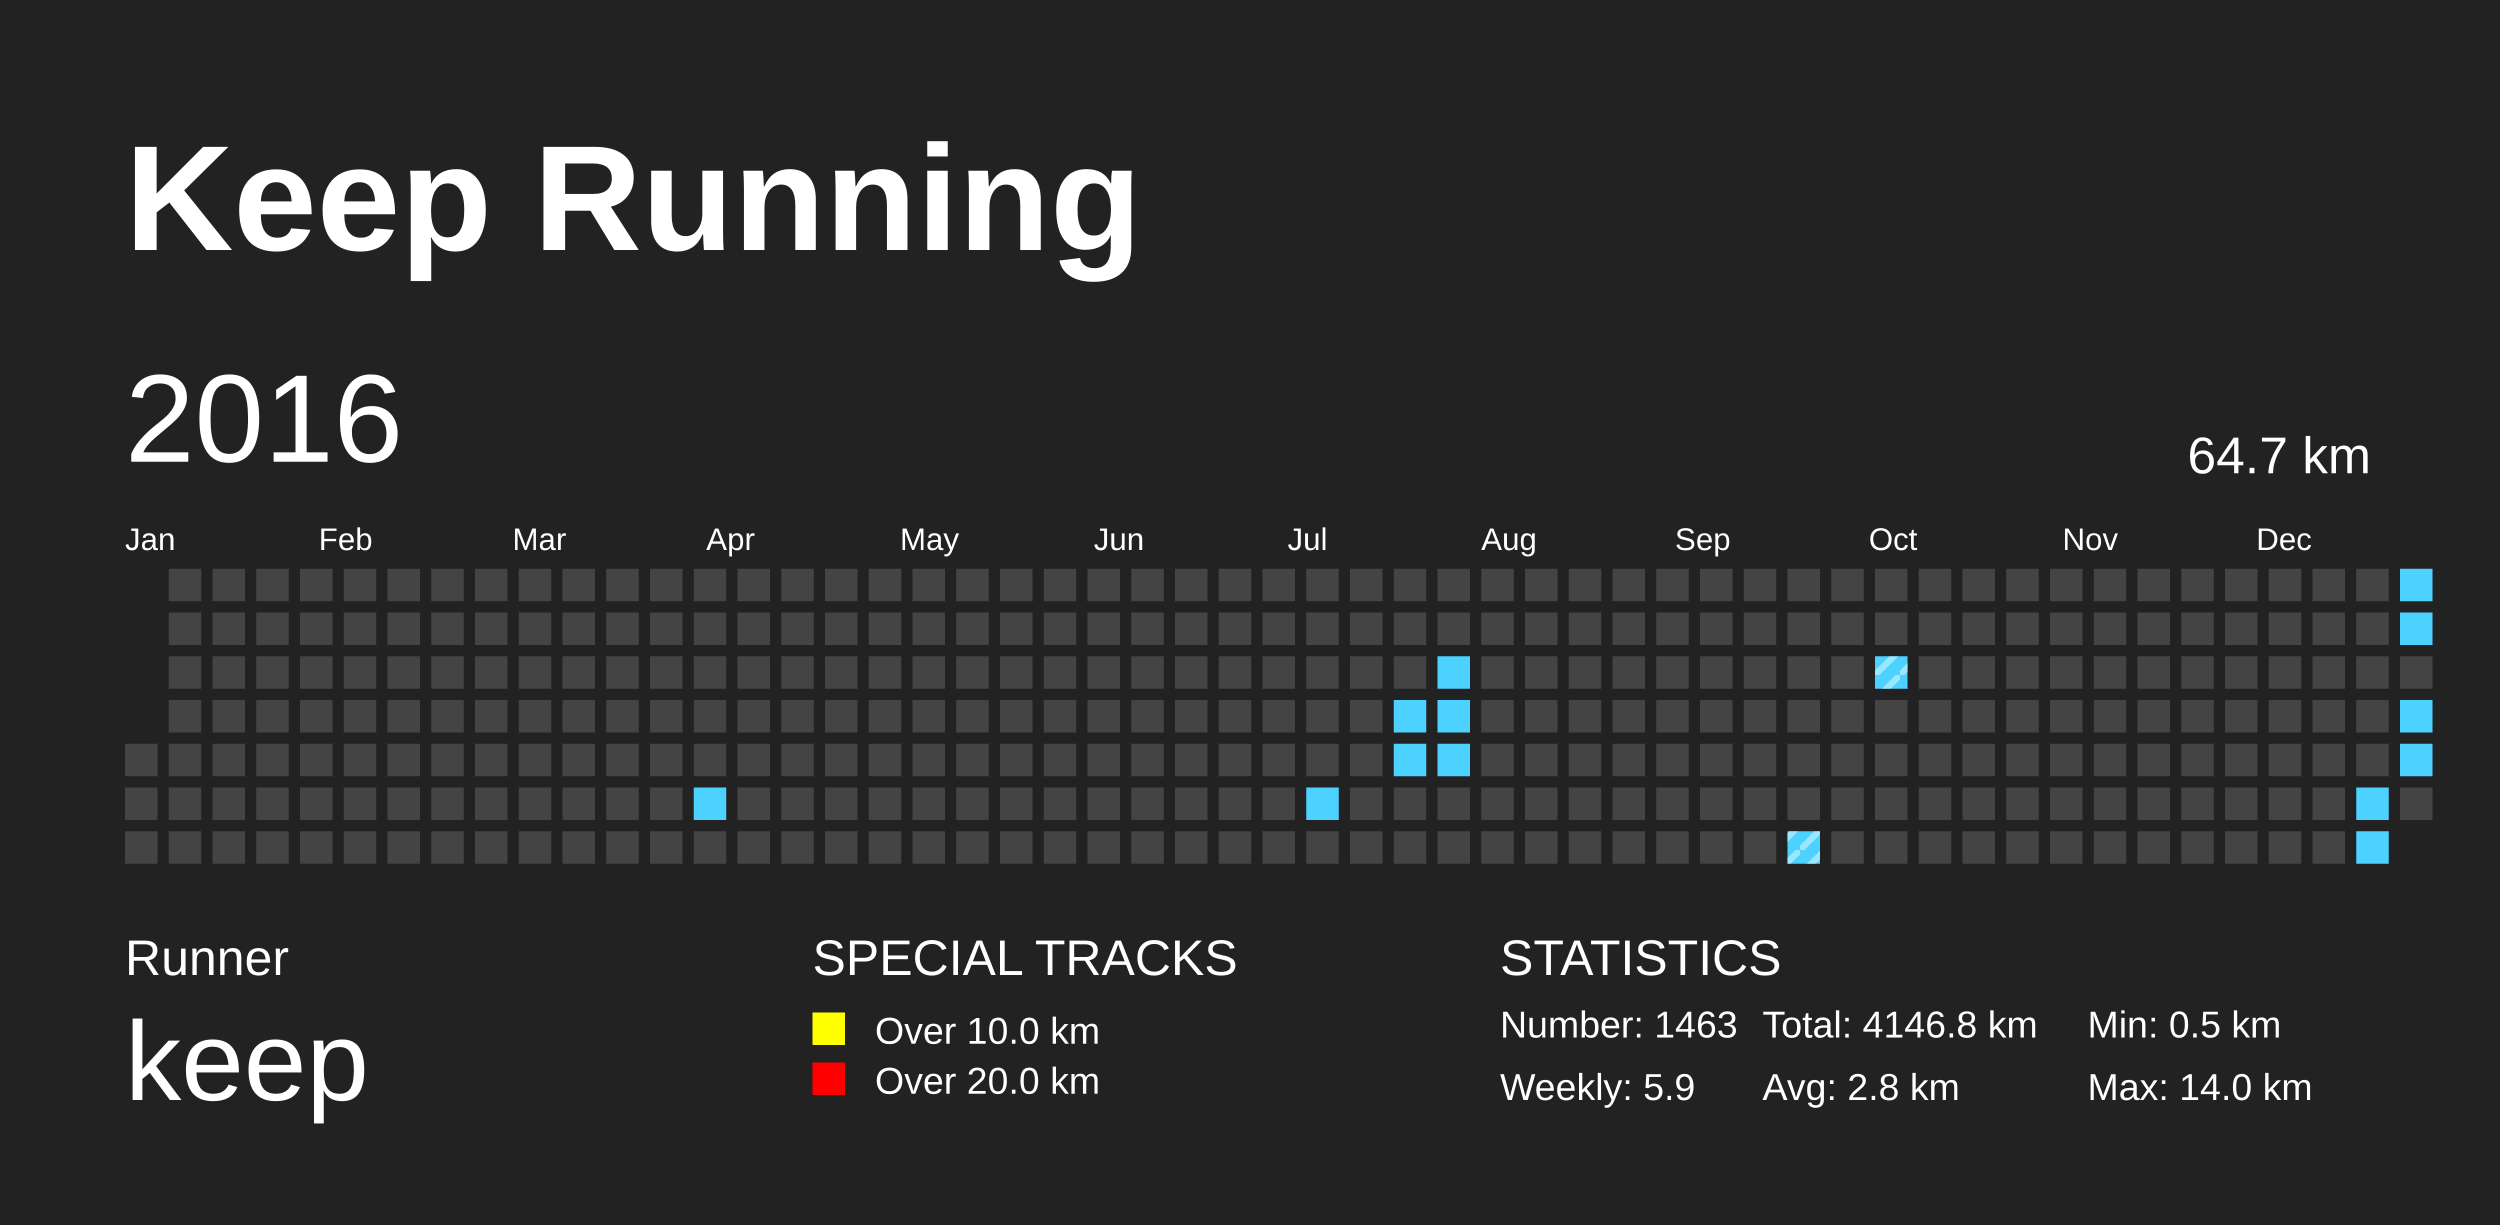
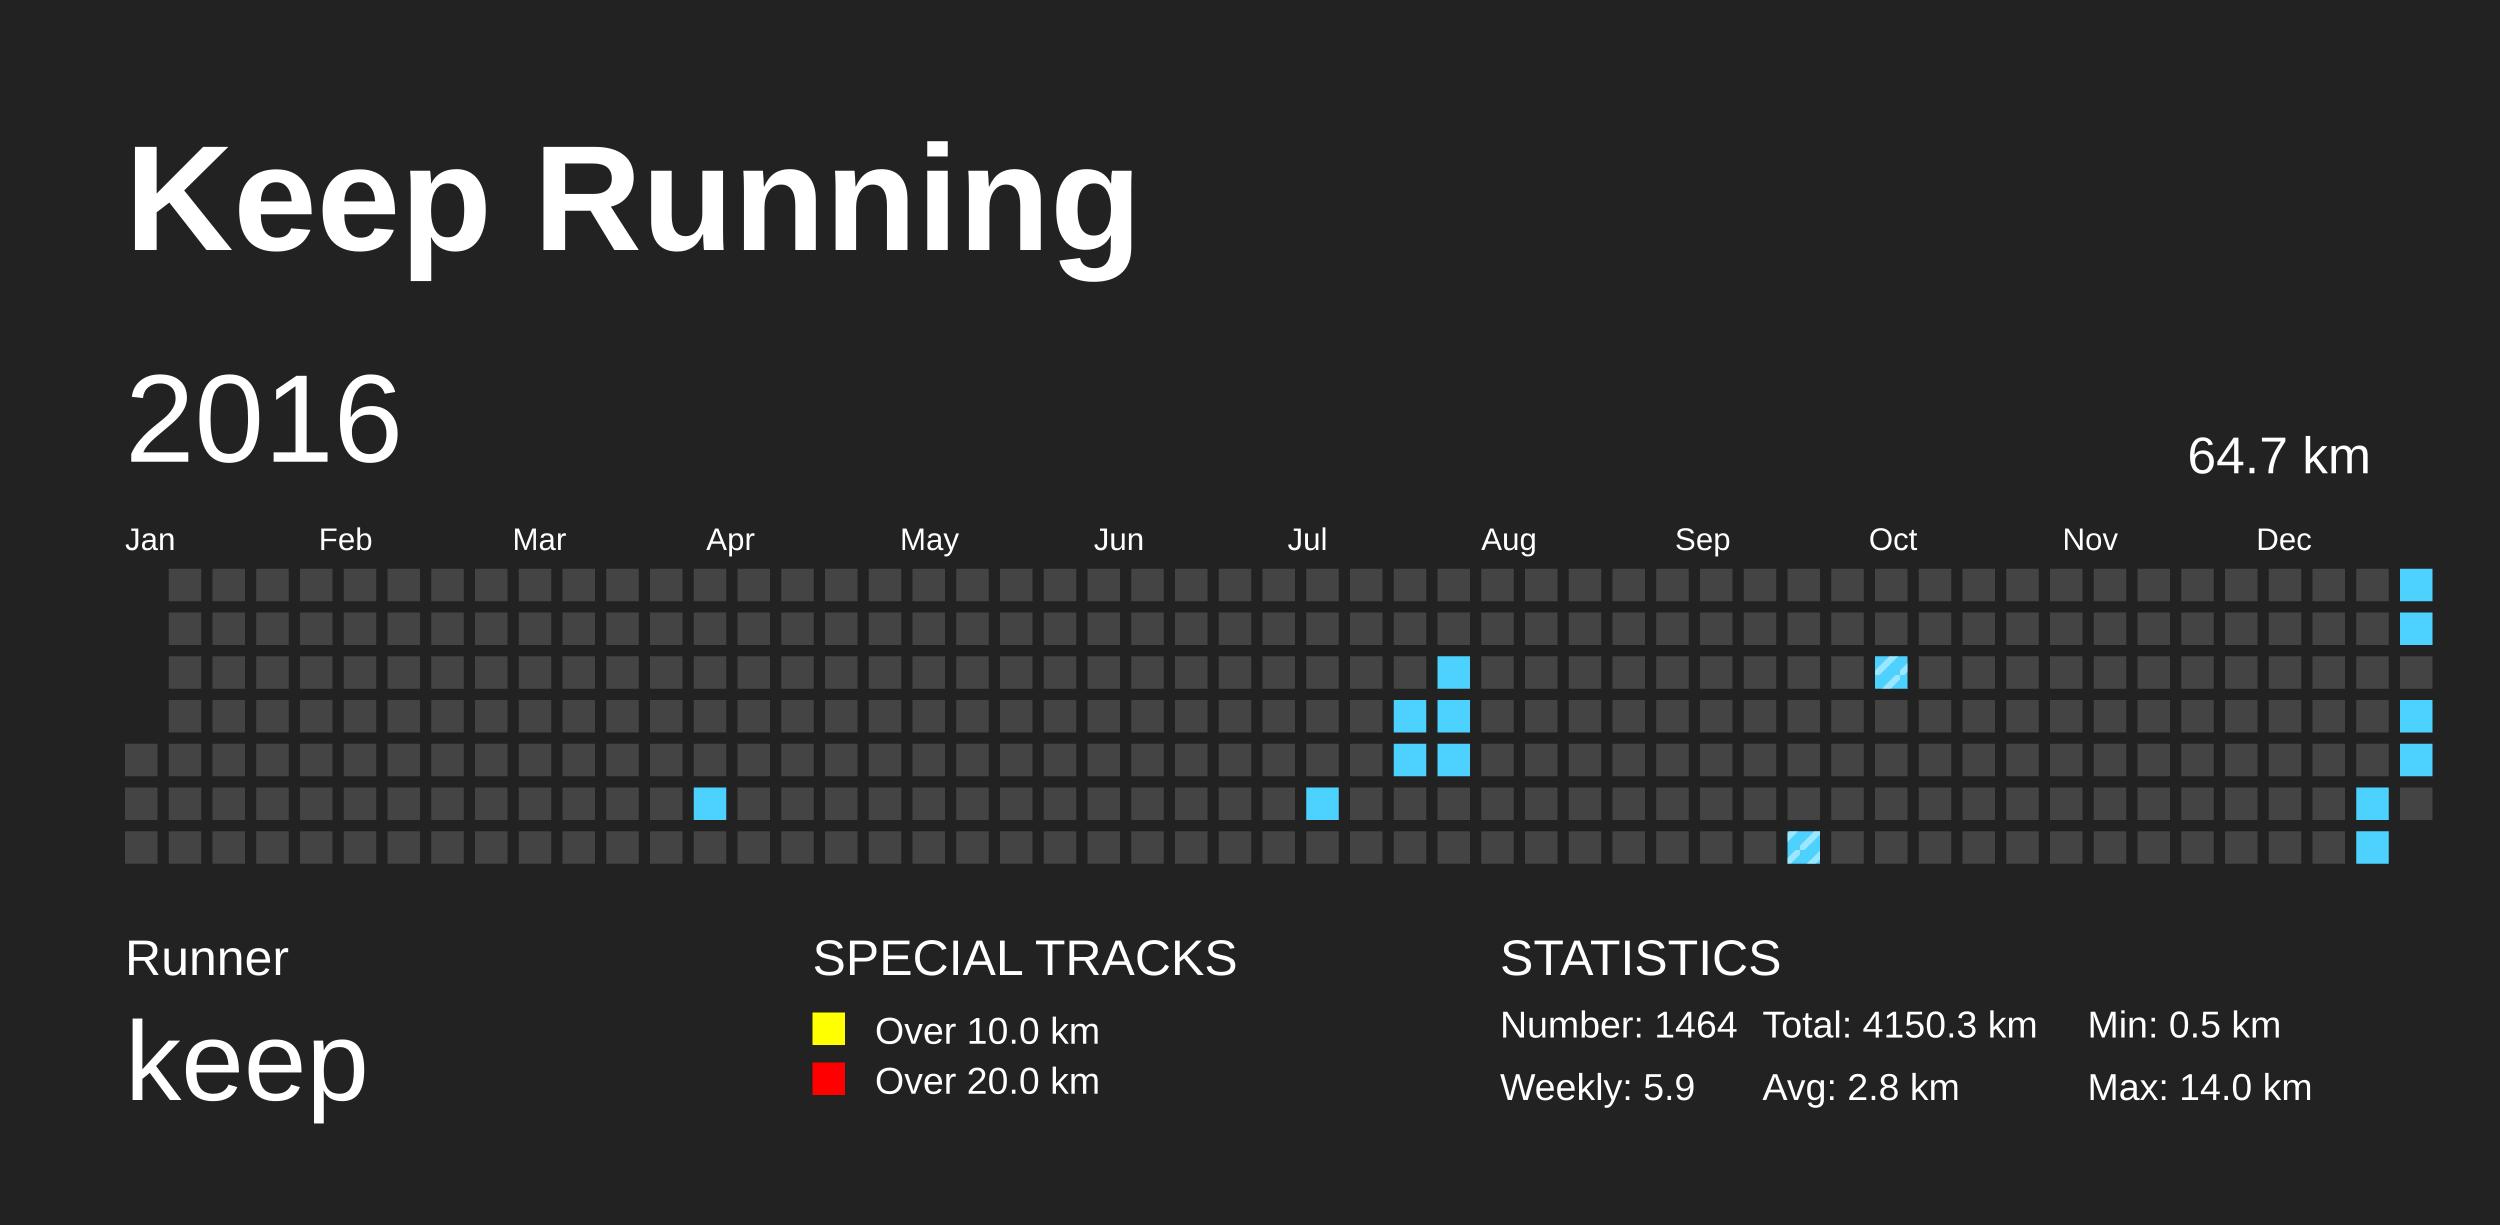
<svg xmlns="http://www.w3.org/2000/svg" baseProfile="full" height="98mm" version="1.1" viewBox="0,0,200,98" width="200mm">
  <defs>
    <pattern height="2" id="indoor-stripe" patternUnits="userSpaceOnUse" width="2">
      <line stroke="white" stroke-opacity="0.45" stroke-width="0.5" x1="0" x2="2" y1="2" y2="0" />
    </pattern>
  </defs>
  <rect fill="#222222" height="98" width="200" x="0" y="0" />
  <text fill="#FFFFFF" style="font-size:12px; font-family:Arial; font-weight:bold;" x="10" y="20">Keep Running</text>
  <text fill="#FFFFFF" style="font-size:4px; font-family:Arial" x="10" y="78">Runner</text>
  <text fill="#FFFFFF" style="font-size:9px; font-family:Arial" x="10" y="88">keep</text>
  <text fill="#FFFFFF" style="font-size:4px; font-family:Arial" x="65" y="78">SPECIAL TRACKS</text>
  <rect fill="yellow" height="2.6" width="2.6" x="65" y="81" />
  <text fill="#FFFFFF" style="font-size:3px; font-family:Arial" x="70" y="83.5">Over 10.0 km</text>
  <rect fill="red" height="2.6" width="2.6" x="65" y="85" />
  <text fill="#FFFFFF" style="font-size:3px; font-family:Arial" x="70" y="87.5">Over 20.0 km</text>
  <text fill="#FFFFFF" style="font-size:4px; font-family:Arial" x="120" y="78">STATISTICS</text>
-   <text fill="#FFFFFF" style="font-size:3px; font-family:Arial" x="120" y="83">Number: 1463</text>
+   <text fill="#FFFFFF" style="font-size:3px; font-family:Arial" x="120" y="83">Number: 1464</text>
  <text fill="#FFFFFF" style="font-size:3px; font-family:Arial" x="120" y="88">Weekly: 5.9</text>
-   <text fill="#FFFFFF" style="font-size:3px; font-family:Arial" x="141" y="83">Total: 4146.8 km</text>
+   <text fill="#FFFFFF" style="font-size:3px; font-family:Arial" x="141" y="83">Total: 4150.3 km</text>
  <text fill="#FFFFFF" style="font-size:3px; font-family:Arial" x="141" y="88">Avg: 2.8 km</text>
  <text fill="#FFFFFF" style="font-size:3px; font-family:Arial" x="167" y="83">Min: 0.5 km</text>
  <text fill="#FFFFFF" style="font-size:3px; font-family:Arial" x="167" y="88">Max: 14.0 km</text>
  <text dominant-baseline="hanging" fill="#FFFFFF" style="font-size:10.0px; font-family:Arial;" x="10" y="30">2016</text>
  <text dominant-baseline="hanging" fill="#FFFFFF" style="font-size:4.125px; font-family:Arial;" x="175" y="35">64.7 km</text>
  <text fill="#FFFFFF" style="font-size:2.5px; font-family:Arial" x="10.0" y="44">Jan</text>
  <text fill="#FFFFFF" style="font-size:2.5px; font-family:Arial" x="25.5" y="44">Feb</text>
  <text fill="#FFFFFF" style="font-size:2.5px; font-family:Arial" x="41.0" y="44">Mar</text>
  <text fill="#FFFFFF" style="font-size:2.5px; font-family:Arial" x="56.5" y="44">Apr</text>
  <text fill="#FFFFFF" style="font-size:2.5px; font-family:Arial" x="72.0" y="44">May</text>
  <text fill="#FFFFFF" style="font-size:2.5px; font-family:Arial" x="87.5" y="44">Jun</text>
  <text fill="#FFFFFF" style="font-size:2.5px; font-family:Arial" x="103.0" y="44">Jul</text>
  <text fill="#FFFFFF" style="font-size:2.5px; font-family:Arial" x="118.5" y="44">Aug</text>
  <text fill="#FFFFFF" style="font-size:2.5px; font-family:Arial" x="134.0" y="44">Sep</text>
  <text fill="#FFFFFF" style="font-size:2.5px; font-family:Arial" x="149.5" y="44">Oct</text>
  <text fill="#FFFFFF" style="font-size:2.5px; font-family:Arial" x="165.0" y="44">Nov</text>
  <text fill="#FFFFFF" style="font-size:2.5px; font-family:Arial" x="180.5" y="44">Dec</text>
  <rect fill="#444444" height="2.6" width="2.6" x="10.0" y="59.5" />
  <rect fill="#444444" height="2.6" width="2.6" x="10.0" y="63.0" />
  <rect fill="#444444" height="2.6" width="2.6" x="10.0" y="66.5" />
  <rect fill="#444444" height="2.6" width="2.6" x="13.5" y="45.5" />
  <rect fill="#444444" height="2.6" width="2.6" x="13.5" y="49.0" />
  <rect fill="#444444" height="2.6" width="2.6" x="13.5" y="52.5" />
  <rect fill="#444444" height="2.6" width="2.6" x="13.5" y="56.0" />
  <rect fill="#444444" height="2.6" width="2.6" x="13.5" y="59.5" />
  <rect fill="#444444" height="2.6" width="2.6" x="13.5" y="63.0" />
  <rect fill="#444444" height="2.6" width="2.6" x="13.5" y="66.5" />
  <rect fill="#444444" height="2.6" width="2.6" x="17.0" y="45.5" />
  <rect fill="#444444" height="2.6" width="2.6" x="17.0" y="49.0" />
  <rect fill="#444444" height="2.6" width="2.6" x="17.0" y="52.5" />
  <rect fill="#444444" height="2.6" width="2.6" x="17.0" y="56.0" />
  <rect fill="#444444" height="2.6" width="2.6" x="17.0" y="59.5" />
  <rect fill="#444444" height="2.6" width="2.6" x="17.0" y="63.0" />
  <rect fill="#444444" height="2.6" width="2.6" x="17.0" y="66.5" />
  <rect fill="#444444" height="2.6" width="2.6" x="20.5" y="45.5" />
  <rect fill="#444444" height="2.6" width="2.6" x="20.5" y="49.0" />
  <rect fill="#444444" height="2.6" width="2.6" x="20.5" y="52.5" />
  <rect fill="#444444" height="2.6" width="2.6" x="20.5" y="56.0" />
  <rect fill="#444444" height="2.6" width="2.6" x="20.5" y="59.5" />
  <rect fill="#444444" height="2.6" width="2.6" x="20.5" y="63.0" />
  <rect fill="#444444" height="2.6" width="2.6" x="20.5" y="66.5" />
  <rect fill="#444444" height="2.6" width="2.6" x="24.0" y="45.5" />
  <rect fill="#444444" height="2.6" width="2.6" x="24.0" y="49.0" />
  <rect fill="#444444" height="2.6" width="2.6" x="24.0" y="52.5" />
  <rect fill="#444444" height="2.6" width="2.6" x="24.0" y="56.0" />
  <rect fill="#444444" height="2.6" width="2.6" x="24.0" y="59.5" />
  <rect fill="#444444" height="2.6" width="2.6" x="24.0" y="63.0" />
  <rect fill="#444444" height="2.6" width="2.6" x="24.0" y="66.5" />
  <rect fill="#444444" height="2.6" width="2.6" x="27.5" y="45.5" />
  <rect fill="#444444" height="2.6" width="2.6" x="27.5" y="49.0" />
  <rect fill="#444444" height="2.6" width="2.6" x="27.5" y="52.5" />
  <rect fill="#444444" height="2.6" width="2.6" x="27.5" y="56.0" />
  <rect fill="#444444" height="2.6" width="2.6" x="27.5" y="59.5" />
  <rect fill="#444444" height="2.6" width="2.6" x="27.5" y="63.0" />
  <rect fill="#444444" height="2.6" width="2.6" x="27.5" y="66.5" />
  <rect fill="#444444" height="2.6" width="2.6" x="31.0" y="45.5" />
  <rect fill="#444444" height="2.6" width="2.6" x="31.0" y="49.0" />
  <rect fill="#444444" height="2.6" width="2.6" x="31.0" y="52.5" />
  <rect fill="#444444" height="2.6" width="2.6" x="31.0" y="56.0" />
  <rect fill="#444444" height="2.6" width="2.6" x="31.0" y="59.5" />
  <rect fill="#444444" height="2.6" width="2.6" x="31.0" y="63.0" />
  <rect fill="#444444" height="2.6" width="2.6" x="31.0" y="66.5" />
  <rect fill="#444444" height="2.6" width="2.6" x="34.5" y="45.5" />
  <rect fill="#444444" height="2.6" width="2.6" x="34.5" y="49.0" />
  <rect fill="#444444" height="2.6" width="2.6" x="34.5" y="52.5" />
  <rect fill="#444444" height="2.6" width="2.6" x="34.5" y="56.0" />
  <rect fill="#444444" height="2.6" width="2.6" x="34.5" y="59.5" />
  <rect fill="#444444" height="2.6" width="2.6" x="34.5" y="63.0" />
  <rect fill="#444444" height="2.6" width="2.6" x="34.5" y="66.5" />
  <rect fill="#444444" height="2.6" width="2.6" x="38.0" y="45.5" />
  <rect fill="#444444" height="2.6" width="2.6" x="38.0" y="49.0" />
  <rect fill="#444444" height="2.6" width="2.6" x="38.0" y="52.5" />
  <rect fill="#444444" height="2.6" width="2.6" x="38.0" y="56.0" />
  <rect fill="#444444" height="2.6" width="2.6" x="38.0" y="59.5" />
  <rect fill="#444444" height="2.6" width="2.6" x="38.0" y="63.0" />
  <rect fill="#444444" height="2.6" width="2.6" x="38.0" y="66.5" />
  <rect fill="#444444" height="2.6" width="2.6" x="41.5" y="45.5" />
  <rect fill="#444444" height="2.6" width="2.6" x="41.5" y="49.0" />
  <rect fill="#444444" height="2.6" width="2.6" x="41.5" y="52.5" />
  <rect fill="#444444" height="2.6" width="2.6" x="41.5" y="56.0" />
  <rect fill="#444444" height="2.6" width="2.6" x="41.5" y="59.5" />
  <rect fill="#444444" height="2.6" width="2.6" x="41.5" y="63.0" />
  <rect fill="#444444" height="2.6" width="2.6" x="41.5" y="66.5" />
  <rect fill="#444444" height="2.6" width="2.6" x="45.0" y="45.5" />
  <rect fill="#444444" height="2.6" width="2.6" x="45.0" y="49.0" />
  <rect fill="#444444" height="2.6" width="2.6" x="45.0" y="52.5" />
  <rect fill="#444444" height="2.6" width="2.6" x="45.0" y="56.0" />
  <rect fill="#444444" height="2.6" width="2.6" x="45.0" y="59.5" />
  <rect fill="#444444" height="2.6" width="2.6" x="45.0" y="63.0" />
  <rect fill="#444444" height="2.6" width="2.6" x="45.0" y="66.5" />
  <rect fill="#444444" height="2.6" width="2.6" x="48.5" y="45.5" />
  <rect fill="#444444" height="2.6" width="2.6" x="48.5" y="49.0" />
  <rect fill="#444444" height="2.6" width="2.6" x="48.5" y="52.5" />
  <rect fill="#444444" height="2.6" width="2.6" x="48.5" y="56.0" />
  <rect fill="#444444" height="2.6" width="2.6" x="48.5" y="59.5" />
  <rect fill="#444444" height="2.6" width="2.6" x="48.5" y="63.0" />
  <rect fill="#444444" height="2.6" width="2.6" x="48.5" y="66.5" />
  <rect fill="#444444" height="2.6" width="2.6" x="52.0" y="45.5" />
  <rect fill="#444444" height="2.6" width="2.6" x="52.0" y="49.0" />
  <rect fill="#444444" height="2.6" width="2.6" x="52.0" y="52.5" />
  <rect fill="#444444" height="2.6" width="2.6" x="52.0" y="56.0" />
  <rect fill="#444444" height="2.6" width="2.6" x="52.0" y="59.5" />
  <rect fill="#444444" height="2.6" width="2.6" x="52.0" y="63.0" />
  <rect fill="#444444" height="2.6" width="2.6" x="52.0" y="66.5" />
  <rect fill="#444444" height="2.6" width="2.6" x="55.5" y="45.5" />
  <rect fill="#444444" height="2.6" width="2.6" x="55.5" y="49.0" />
  <rect fill="#444444" height="2.6" width="2.6" x="55.5" y="52.5" />
  <rect fill="#444444" height="2.6" width="2.6" x="55.5" y="56.0" />
  <rect fill="#444444" height="2.6" width="2.6" x="55.5" y="59.5" />
  <rect fill="#4DD2FF" height="2.6" width="2.6" x="55.5" y="63.0" />
  <rect fill="#444444" height="2.6" width="2.6" x="55.5" y="66.5" />
  <rect fill="#444444" height="2.6" width="2.6" x="59.0" y="45.5" />
  <rect fill="#444444" height="2.6" width="2.6" x="59.0" y="49.0" />
  <rect fill="#444444" height="2.6" width="2.6" x="59.0" y="52.5" />
  <rect fill="#444444" height="2.6" width="2.6" x="59.0" y="56.0" />
  <rect fill="#444444" height="2.6" width="2.6" x="59.0" y="59.5" />
  <rect fill="#444444" height="2.6" width="2.6" x="59.0" y="63.0" />
  <rect fill="#444444" height="2.6" width="2.6" x="59.0" y="66.5" />
  <rect fill="#444444" height="2.6" width="2.6" x="62.5" y="45.5" />
  <rect fill="#444444" height="2.6" width="2.6" x="62.5" y="49.0" />
  <rect fill="#444444" height="2.6" width="2.6" x="62.5" y="52.5" />
  <rect fill="#444444" height="2.6" width="2.6" x="62.5" y="56.0" />
  <rect fill="#444444" height="2.6" width="2.6" x="62.5" y="59.5" />
  <rect fill="#444444" height="2.6" width="2.6" x="62.5" y="63.0" />
  <rect fill="#444444" height="2.6" width="2.6" x="62.5" y="66.5" />
  <rect fill="#444444" height="2.6" width="2.6" x="66.0" y="45.5" />
  <rect fill="#444444" height="2.6" width="2.6" x="66.0" y="49.0" />
  <rect fill="#444444" height="2.6" width="2.6" x="66.0" y="52.5" />
  <rect fill="#444444" height="2.6" width="2.6" x="66.0" y="56.0" />
  <rect fill="#444444" height="2.6" width="2.6" x="66.0" y="59.5" />
  <rect fill="#444444" height="2.6" width="2.6" x="66.0" y="63.0" />
  <rect fill="#444444" height="2.6" width="2.6" x="66.0" y="66.5" />
  <rect fill="#444444" height="2.6" width="2.6" x="69.5" y="45.5" />
  <rect fill="#444444" height="2.6" width="2.6" x="69.5" y="49.0" />
  <rect fill="#444444" height="2.6" width="2.6" x="69.5" y="52.5" />
  <rect fill="#444444" height="2.6" width="2.6" x="69.5" y="56.0" />
  <rect fill="#444444" height="2.6" width="2.6" x="69.5" y="59.5" />
  <rect fill="#444444" height="2.6" width="2.6" x="69.5" y="63.0" />
  <rect fill="#444444" height="2.6" width="2.6" x="69.5" y="66.5" />
  <rect fill="#444444" height="2.6" width="2.6" x="73.0" y="45.5" />
  <rect fill="#444444" height="2.6" width="2.6" x="73.0" y="49.0" />
  <rect fill="#444444" height="2.6" width="2.6" x="73.0" y="52.5" />
  <rect fill="#444444" height="2.6" width="2.6" x="73.0" y="56.0" />
  <rect fill="#444444" height="2.6" width="2.6" x="73.0" y="59.5" />
  <rect fill="#444444" height="2.6" width="2.6" x="73.0" y="63.0" />
  <rect fill="#444444" height="2.6" width="2.6" x="73.0" y="66.5" />
  <rect fill="#444444" height="2.6" width="2.6" x="76.5" y="45.5" />
  <rect fill="#444444" height="2.6" width="2.6" x="76.5" y="49.0" />
  <rect fill="#444444" height="2.6" width="2.6" x="76.5" y="52.5" />
  <rect fill="#444444" height="2.6" width="2.6" x="76.5" y="56.0" />
  <rect fill="#444444" height="2.6" width="2.6" x="76.5" y="59.5" />
  <rect fill="#444444" height="2.6" width="2.6" x="76.5" y="63.0" />
  <rect fill="#444444" height="2.6" width="2.6" x="76.5" y="66.5" />
  <rect fill="#444444" height="2.6" width="2.6" x="80.0" y="45.5" />
  <rect fill="#444444" height="2.6" width="2.6" x="80.0" y="49.0" />
  <rect fill="#444444" height="2.6" width="2.6" x="80.0" y="52.5" />
  <rect fill="#444444" height="2.6" width="2.6" x="80.0" y="56.0" />
  <rect fill="#444444" height="2.6" width="2.6" x="80.0" y="59.5" />
  <rect fill="#444444" height="2.6" width="2.6" x="80.0" y="63.0" />
  <rect fill="#444444" height="2.6" width="2.6" x="80.0" y="66.5" />
  <rect fill="#444444" height="2.6" width="2.6" x="83.5" y="45.5" />
  <rect fill="#444444" height="2.6" width="2.6" x="83.5" y="49.0" />
  <rect fill="#444444" height="2.6" width="2.6" x="83.5" y="52.5" />
  <rect fill="#444444" height="2.6" width="2.6" x="83.5" y="56.0" />
  <rect fill="#444444" height="2.6" width="2.6" x="83.5" y="59.5" />
  <rect fill="#444444" height="2.6" width="2.6" x="83.5" y="63.0" />
  <rect fill="#444444" height="2.6" width="2.6" x="83.5" y="66.5" />
  <rect fill="#444444" height="2.6" width="2.6" x="87.0" y="45.5" />
  <rect fill="#444444" height="2.6" width="2.6" x="87.0" y="49.0" />
  <rect fill="#444444" height="2.6" width="2.6" x="87.0" y="52.5" />
  <rect fill="#444444" height="2.6" width="2.6" x="87.0" y="56.0" />
  <rect fill="#444444" height="2.6" width="2.6" x="87.0" y="59.5" />
  <rect fill="#444444" height="2.6" width="2.6" x="87.0" y="63.0" />
  <rect fill="#444444" height="2.6" width="2.6" x="87.0" y="66.5" />
  <rect fill="#444444" height="2.6" width="2.6" x="90.5" y="45.5" />
  <rect fill="#444444" height="2.6" width="2.6" x="90.5" y="49.0" />
  <rect fill="#444444" height="2.6" width="2.6" x="90.5" y="52.5" />
  <rect fill="#444444" height="2.6" width="2.6" x="90.5" y="56.0" />
  <rect fill="#444444" height="2.6" width="2.6" x="90.5" y="59.5" />
  <rect fill="#444444" height="2.6" width="2.6" x="90.5" y="63.0" />
  <rect fill="#444444" height="2.6" width="2.6" x="90.5" y="66.5" />
  <rect fill="#444444" height="2.6" width="2.6" x="94.0" y="45.5" />
  <rect fill="#444444" height="2.6" width="2.6" x="94.0" y="49.0" />
  <rect fill="#444444" height="2.6" width="2.6" x="94.0" y="52.5" />
  <rect fill="#444444" height="2.6" width="2.6" x="94.0" y="56.0" />
  <rect fill="#444444" height="2.6" width="2.6" x="94.0" y="59.5" />
  <rect fill="#444444" height="2.6" width="2.6" x="94.0" y="63.0" />
  <rect fill="#444444" height="2.6" width="2.6" x="94.0" y="66.5" />
  <rect fill="#444444" height="2.6" width="2.6" x="97.5" y="45.5" />
  <rect fill="#444444" height="2.6" width="2.6" x="97.5" y="49.0" />
  <rect fill="#444444" height="2.6" width="2.6" x="97.5" y="52.5" />
  <rect fill="#444444" height="2.6" width="2.6" x="97.5" y="56.0" />
  <rect fill="#444444" height="2.6" width="2.6" x="97.5" y="59.5" />
  <rect fill="#444444" height="2.6" width="2.6" x="97.5" y="63.0" />
  <rect fill="#444444" height="2.6" width="2.6" x="97.5" y="66.5" />
  <rect fill="#444444" height="2.6" width="2.6" x="101.0" y="45.5" />
  <rect fill="#444444" height="2.6" width="2.6" x="101.0" y="49.0" />
  <rect fill="#444444" height="2.6" width="2.6" x="101.0" y="52.5" />
  <rect fill="#444444" height="2.6" width="2.6" x="101.0" y="56.0" />
  <rect fill="#444444" height="2.6" width="2.6" x="101.0" y="59.5" />
  <rect fill="#444444" height="2.6" width="2.6" x="101.0" y="63.0" />
  <rect fill="#444444" height="2.6" width="2.6" x="101.0" y="66.5" />
  <rect fill="#444444" height="2.6" width="2.6" x="104.5" y="45.5" />
  <rect fill="#444444" height="2.6" width="2.6" x="104.5" y="49.0" />
  <rect fill="#444444" height="2.6" width="2.6" x="104.5" y="52.5" />
  <rect fill="#444444" height="2.6" width="2.6" x="104.5" y="56.0" />
  <rect fill="#444444" height="2.6" width="2.6" x="104.5" y="59.5" />
  <rect fill="#4DD2FF" height="2.6" width="2.6" x="104.5" y="63.0" />
  <rect fill="#444444" height="2.6" width="2.6" x="104.5" y="66.5" />
  <rect fill="#444444" height="2.6" width="2.6" x="108.0" y="45.5" />
  <rect fill="#444444" height="2.6" width="2.6" x="108.0" y="49.0" />
  <rect fill="#444444" height="2.6" width="2.6" x="108.0" y="52.5" />
  <rect fill="#444444" height="2.6" width="2.6" x="108.0" y="56.0" />
  <rect fill="#444444" height="2.6" width="2.6" x="108.0" y="59.5" />
  <rect fill="#444444" height="2.6" width="2.6" x="108.0" y="63.0" />
  <rect fill="#444444" height="2.6" width="2.6" x="108.0" y="66.5" />
  <rect fill="#444444" height="2.6" width="2.6" x="111.5" y="45.5" />
  <rect fill="#444444" height="2.6" width="2.6" x="111.5" y="49.0" />
  <rect fill="#444444" height="2.6" width="2.6" x="111.5" y="52.5" />
  <rect fill="#4DD2FF" height="2.6" width="2.6" x="111.5" y="56.0" />
  <rect fill="#4DD2FF" height="2.6" width="2.6" x="111.5" y="59.5" />
  <rect fill="#444444" height="2.6" width="2.6" x="111.5" y="63.0" />
  <rect fill="#444444" height="2.6" width="2.6" x="111.5" y="66.5" />
  <rect fill="#444444" height="2.6" width="2.6" x="115.0" y="45.5" />
  <rect fill="#444444" height="2.6" width="2.6" x="115.0" y="49.0" />
  <rect fill="#4DD2FF" height="2.6" width="2.6" x="115.0" y="52.5" />
  <rect fill="#4DD2FF" height="2.6" width="2.6" x="115.0" y="56.0" />
  <rect fill="#4DD2FF" height="2.6" width="2.6" x="115.0" y="59.5" />
  <rect fill="#444444" height="2.6" width="2.6" x="115.0" y="63.0" />
  <rect fill="#444444" height="2.6" width="2.6" x="115.0" y="66.5" />
  <rect fill="#444444" height="2.6" width="2.6" x="118.5" y="45.5" />
  <rect fill="#444444" height="2.6" width="2.6" x="118.5" y="49.0" />
  <rect fill="#444444" height="2.6" width="2.6" x="118.5" y="52.5" />
  <rect fill="#444444" height="2.6" width="2.6" x="118.5" y="56.0" />
  <rect fill="#444444" height="2.6" width="2.6" x="118.5" y="59.5" />
  <rect fill="#444444" height="2.6" width="2.6" x="118.5" y="63.0" />
  <rect fill="#444444" height="2.6" width="2.6" x="118.5" y="66.5" />
  <rect fill="#444444" height="2.6" width="2.6" x="122.0" y="45.5" />
  <rect fill="#444444" height="2.6" width="2.6" x="122.0" y="49.0" />
  <rect fill="#444444" height="2.6" width="2.6" x="122.0" y="52.5" />
  <rect fill="#444444" height="2.6" width="2.6" x="122.0" y="56.0" />
  <rect fill="#444444" height="2.6" width="2.6" x="122.0" y="59.5" />
  <rect fill="#444444" height="2.6" width="2.6" x="122.0" y="63.0" />
  <rect fill="#444444" height="2.6" width="2.6" x="122.0" y="66.5" />
  <rect fill="#444444" height="2.6" width="2.6" x="125.5" y="45.5" />
  <rect fill="#444444" height="2.6" width="2.6" x="125.5" y="49.0" />
  <rect fill="#444444" height="2.6" width="2.6" x="125.5" y="52.5" />
  <rect fill="#444444" height="2.6" width="2.6" x="125.5" y="56.0" />
  <rect fill="#444444" height="2.6" width="2.6" x="125.5" y="59.5" />
  <rect fill="#444444" height="2.6" width="2.6" x="125.5" y="63.0" />
  <rect fill="#444444" height="2.6" width="2.6" x="125.5" y="66.5" />
  <rect fill="#444444" height="2.6" width="2.6" x="129.0" y="45.5" />
  <rect fill="#444444" height="2.6" width="2.6" x="129.0" y="49.0" />
  <rect fill="#444444" height="2.6" width="2.6" x="129.0" y="52.5" />
  <rect fill="#444444" height="2.6" width="2.6" x="129.0" y="56.0" />
  <rect fill="#444444" height="2.6" width="2.6" x="129.0" y="59.5" />
  <rect fill="#444444" height="2.6" width="2.6" x="129.0" y="63.0" />
  <rect fill="#444444" height="2.6" width="2.6" x="129.0" y="66.5" />
  <rect fill="#444444" height="2.6" width="2.6" x="132.5" y="45.5" />
  <rect fill="#444444" height="2.6" width="2.6" x="132.5" y="49.0" />
  <rect fill="#444444" height="2.6" width="2.6" x="132.5" y="52.5" />
  <rect fill="#444444" height="2.6" width="2.6" x="132.5" y="56.0" />
  <rect fill="#444444" height="2.6" width="2.6" x="132.5" y="59.5" />
  <rect fill="#444444" height="2.6" width="2.6" x="132.5" y="63.0" />
  <rect fill="#444444" height="2.6" width="2.6" x="132.5" y="66.5" />
  <rect fill="#444444" height="2.6" width="2.6" x="136.0" y="45.5" />
  <rect fill="#444444" height="2.6" width="2.6" x="136.0" y="49.0" />
  <rect fill="#444444" height="2.6" width="2.6" x="136.0" y="52.5" />
  <rect fill="#444444" height="2.6" width="2.6" x="136.0" y="56.0" />
  <rect fill="#444444" height="2.6" width="2.6" x="136.0" y="59.5" />
  <rect fill="#444444" height="2.6" width="2.6" x="136.0" y="63.0" />
  <rect fill="#444444" height="2.6" width="2.6" x="136.0" y="66.5" />
  <rect fill="#444444" height="2.6" width="2.6" x="139.5" y="45.5" />
  <rect fill="#444444" height="2.6" width="2.6" x="139.5" y="49.0" />
  <rect fill="#444444" height="2.6" width="2.6" x="139.5" y="52.5" />
  <rect fill="#444444" height="2.6" width="2.6" x="139.5" y="56.0" />
  <rect fill="#444444" height="2.6" width="2.6" x="139.5" y="59.5" />
  <rect fill="#444444" height="2.6" width="2.6" x="139.5" y="63.0" />
  <rect fill="#444444" height="2.6" width="2.6" x="139.5" y="66.5" />
  <rect fill="#444444" height="2.6" width="2.6" x="143.0" y="45.5" />
  <rect fill="#444444" height="2.6" width="2.6" x="143.0" y="49.0" />
  <rect fill="#444444" height="2.6" width="2.6" x="143.0" y="52.5" />
  <rect fill="#444444" height="2.6" width="2.6" x="143.0" y="56.0" />
  <rect fill="#444444" height="2.6" width="2.6" x="143.0" y="59.5" />
  <rect fill="#444444" height="2.6" width="2.6" x="143.0" y="63.0" />
  <rect fill="#4DD2FF" height="2.6" width="2.6" x="143.0" y="66.5" />
  <rect fill="url(#indoor-stripe)" height="2.6" style="pointer-events: none;" width="2.6" x="143.0" y="66.5" />
  <rect fill="#444444" height="2.6" width="2.6" x="146.5" y="45.5" />
  <rect fill="#444444" height="2.6" width="2.6" x="146.5" y="49.0" />
  <rect fill="#444444" height="2.6" width="2.6" x="146.5" y="52.5" />
  <rect fill="#444444" height="2.6" width="2.6" x="146.5" y="56.0" />
  <rect fill="#444444" height="2.6" width="2.6" x="146.5" y="59.5" />
  <rect fill="#444444" height="2.6" width="2.6" x="146.5" y="63.0" />
  <rect fill="#444444" height="2.6" width="2.6" x="146.5" y="66.5" />
  <rect fill="#444444" height="2.6" width="2.6" x="150.0" y="45.5" />
  <rect fill="#444444" height="2.6" width="2.6" x="150.0" y="49.0" />
  <rect fill="#4DD2FF" height="2.6" width="2.6" x="150.0" y="52.5" />
  <rect fill="url(#indoor-stripe)" height="2.6" style="pointer-events: none;" width="2.6" x="150.0" y="52.5" />
  <rect fill="#444444" height="2.6" width="2.6" x="150.0" y="56.0" />
  <rect fill="#444444" height="2.6" width="2.6" x="150.0" y="59.5" />
  <rect fill="#444444" height="2.6" width="2.6" x="150.0" y="63.0" />
  <rect fill="#444444" height="2.6" width="2.6" x="150.0" y="66.5" />
  <rect fill="#444444" height="2.6" width="2.6" x="153.5" y="45.5" />
  <rect fill="#444444" height="2.6" width="2.6" x="153.5" y="49.0" />
  <rect fill="#444444" height="2.6" width="2.6" x="153.5" y="52.5" />
  <rect fill="#444444" height="2.6" width="2.6" x="153.5" y="56.0" />
  <rect fill="#444444" height="2.6" width="2.6" x="153.5" y="59.5" />
  <rect fill="#444444" height="2.6" width="2.6" x="153.5" y="63.0" />
  <rect fill="#444444" height="2.6" width="2.6" x="153.5" y="66.5" />
  <rect fill="#444444" height="2.6" width="2.6" x="157.0" y="45.5" />
  <rect fill="#444444" height="2.6" width="2.6" x="157.0" y="49.0" />
  <rect fill="#444444" height="2.6" width="2.6" x="157.0" y="52.5" />
  <rect fill="#444444" height="2.6" width="2.6" x="157.0" y="56.0" />
  <rect fill="#444444" height="2.6" width="2.6" x="157.0" y="59.5" />
  <rect fill="#444444" height="2.6" width="2.6" x="157.0" y="63.0" />
  <rect fill="#444444" height="2.6" width="2.6" x="157.0" y="66.5" />
  <rect fill="#444444" height="2.6" width="2.6" x="160.5" y="45.5" />
  <rect fill="#444444" height="2.6" width="2.6" x="160.5" y="49.0" />
  <rect fill="#444444" height="2.6" width="2.6" x="160.5" y="52.5" />
  <rect fill="#444444" height="2.6" width="2.6" x="160.5" y="56.0" />
  <rect fill="#444444" height="2.6" width="2.6" x="160.5" y="59.5" />
  <rect fill="#444444" height="2.6" width="2.6" x="160.5" y="63.0" />
  <rect fill="#444444" height="2.6" width="2.6" x="160.5" y="66.5" />
  <rect fill="#444444" height="2.6" width="2.6" x="164.0" y="45.5" />
  <rect fill="#444444" height="2.6" width="2.6" x="164.0" y="49.0" />
  <rect fill="#444444" height="2.6" width="2.6" x="164.0" y="52.5" />
  <rect fill="#444444" height="2.6" width="2.6" x="164.0" y="56.0" />
  <rect fill="#444444" height="2.6" width="2.6" x="164.0" y="59.5" />
  <rect fill="#444444" height="2.6" width="2.6" x="164.0" y="63.0" />
  <rect fill="#444444" height="2.6" width="2.6" x="164.0" y="66.5" />
  <rect fill="#444444" height="2.6" width="2.6" x="167.5" y="45.5" />
  <rect fill="#444444" height="2.6" width="2.6" x="167.5" y="49.0" />
  <rect fill="#444444" height="2.6" width="2.6" x="167.5" y="52.5" />
  <rect fill="#444444" height="2.6" width="2.6" x="167.5" y="56.0" />
  <rect fill="#444444" height="2.6" width="2.6" x="167.5" y="59.5" />
  <rect fill="#444444" height="2.6" width="2.6" x="167.5" y="63.0" />
  <rect fill="#444444" height="2.6" width="2.6" x="167.5" y="66.5" />
  <rect fill="#444444" height="2.6" width="2.6" x="171.0" y="45.5" />
  <rect fill="#444444" height="2.6" width="2.6" x="171.0" y="49.0" />
  <rect fill="#444444" height="2.6" width="2.6" x="171.0" y="52.5" />
  <rect fill="#444444" height="2.6" width="2.6" x="171.0" y="56.0" />
  <rect fill="#444444" height="2.6" width="2.6" x="171.0" y="59.5" />
  <rect fill="#444444" height="2.6" width="2.6" x="171.0" y="63.0" />
  <rect fill="#444444" height="2.6" width="2.6" x="171.0" y="66.5" />
  <rect fill="#444444" height="2.6" width="2.6" x="174.5" y="45.5" />
  <rect fill="#444444" height="2.6" width="2.6" x="174.5" y="49.0" />
  <rect fill="#444444" height="2.6" width="2.6" x="174.5" y="52.5" />
  <rect fill="#444444" height="2.6" width="2.6" x="174.5" y="56.0" />
  <rect fill="#444444" height="2.6" width="2.6" x="174.5" y="59.5" />
  <rect fill="#444444" height="2.6" width="2.6" x="174.5" y="63.0" />
  <rect fill="#444444" height="2.6" width="2.6" x="174.5" y="66.5" />
  <rect fill="#444444" height="2.6" width="2.6" x="178.0" y="45.5" />
  <rect fill="#444444" height="2.6" width="2.6" x="178.0" y="49.0" />
  <rect fill="#444444" height="2.6" width="2.6" x="178.0" y="52.5" />
  <rect fill="#444444" height="2.6" width="2.6" x="178.0" y="56.0" />
  <rect fill="#444444" height="2.6" width="2.6" x="178.0" y="59.5" />
  <rect fill="#444444" height="2.6" width="2.6" x="178.0" y="63.0" />
  <rect fill="#444444" height="2.6" width="2.6" x="178.0" y="66.5" />
  <rect fill="#444444" height="2.6" width="2.6" x="181.5" y="45.5" />
  <rect fill="#444444" height="2.6" width="2.6" x="181.5" y="49.0" />
  <rect fill="#444444" height="2.6" width="2.6" x="181.5" y="52.5" />
  <rect fill="#444444" height="2.6" width="2.6" x="181.5" y="56.0" />
  <rect fill="#444444" height="2.6" width="2.6" x="181.5" y="59.5" />
  <rect fill="#444444" height="2.6" width="2.6" x="181.5" y="63.0" />
  <rect fill="#444444" height="2.6" width="2.6" x="181.5" y="66.5" />
  <rect fill="#444444" height="2.6" width="2.6" x="185.0" y="45.5" />
  <rect fill="#444444" height="2.6" width="2.6" x="185.0" y="49.0" />
  <rect fill="#444444" height="2.6" width="2.6" x="185.0" y="52.5" />
  <rect fill="#444444" height="2.6" width="2.6" x="185.0" y="56.0" />
  <rect fill="#444444" height="2.6" width="2.6" x="185.0" y="59.5" />
  <rect fill="#444444" height="2.6" width="2.6" x="185.0" y="63.0" />
  <rect fill="#444444" height="2.6" width="2.6" x="185.0" y="66.5" />
  <rect fill="#444444" height="2.6" width="2.6" x="188.5" y="45.5" />
  <rect fill="#444444" height="2.6" width="2.6" x="188.5" y="49.0" />
  <rect fill="#444444" height="2.6" width="2.6" x="188.5" y="52.5" />
  <rect fill="#444444" height="2.6" width="2.6" x="188.5" y="56.0" />
  <rect fill="#444444" height="2.6" width="2.6" x="188.5" y="59.5" />
  <rect fill="#4DD2FF" height="2.6" width="2.6" x="188.5" y="63.0" />
  <rect fill="#4DD2FF" height="2.6" width="2.6" x="188.5" y="66.5" />
  <rect fill="#4DD2FF" height="2.6" width="2.6" x="192.0" y="45.5" />
  <rect fill="#4DD2FF" height="2.6" width="2.6" x="192.0" y="49.0" />
  <rect fill="#444444" height="2.6" width="2.6" x="192.0" y="52.5" />
  <rect fill="#4DD2FF" height="2.6" width="2.6" x="192.0" y="56.0" />
  <rect fill="#4DD2FF" height="2.6" width="2.6" x="192.0" y="59.5" />
  <rect fill="#444444" height="2.6" width="2.6" x="192.0" y="63.0" />
</svg>
